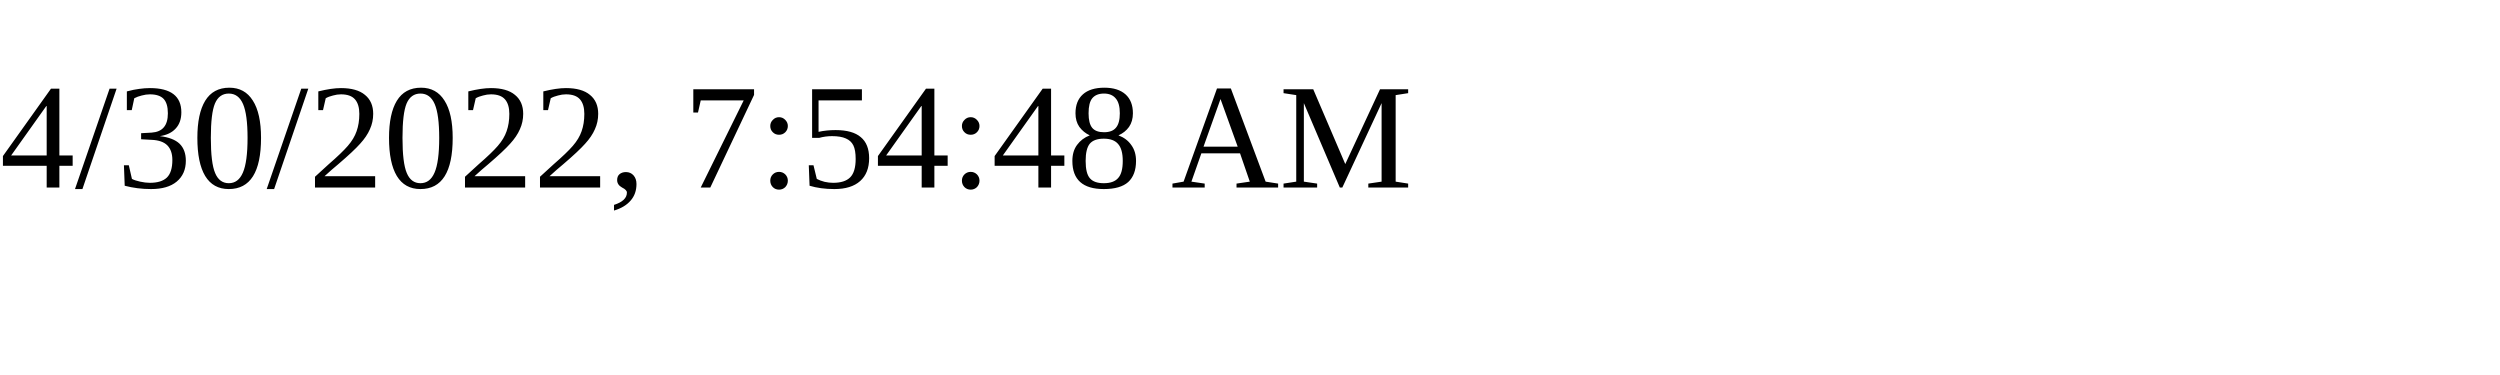
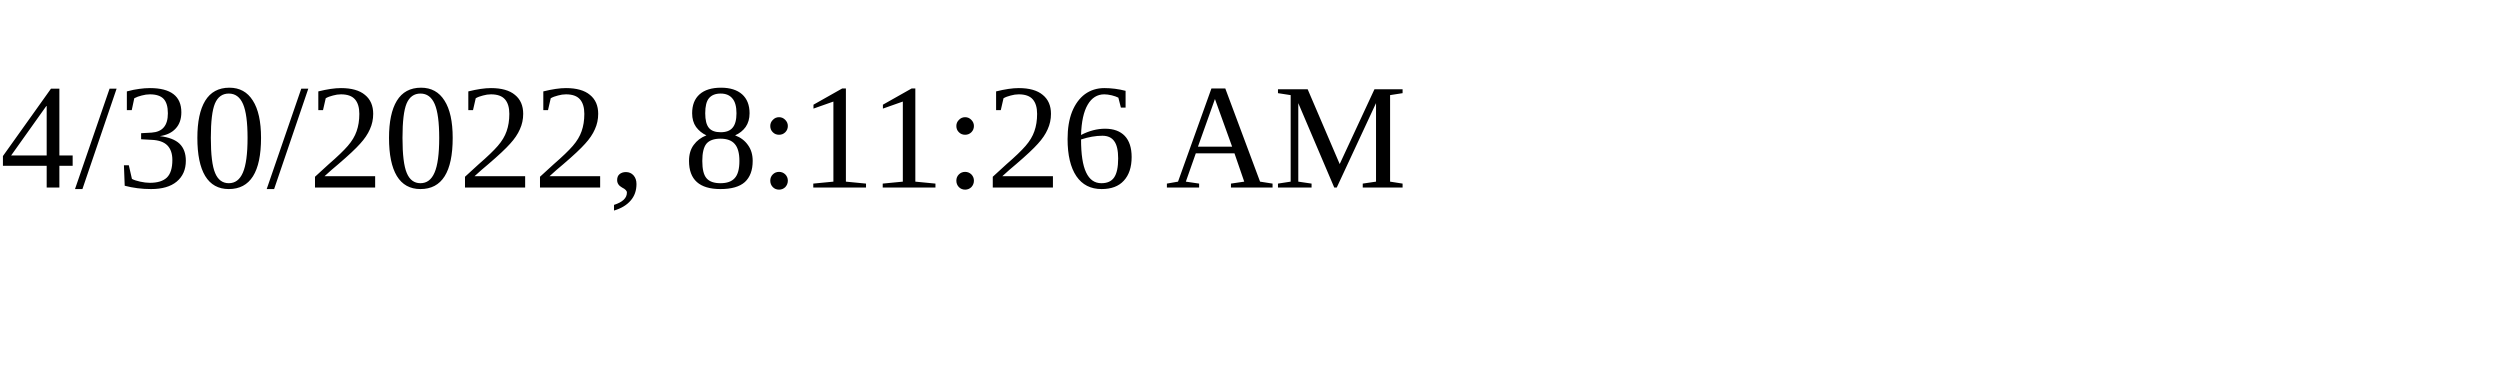
<svg xmlns="http://www.w3.org/2000/svg" height="30" width="200">
-   <text x="0" y="15">4/30/2022, 7:54:48 AM</text>
+   <text x="0" y="15">4/30/2022, 8:11:26 AM</text>
</svg>
